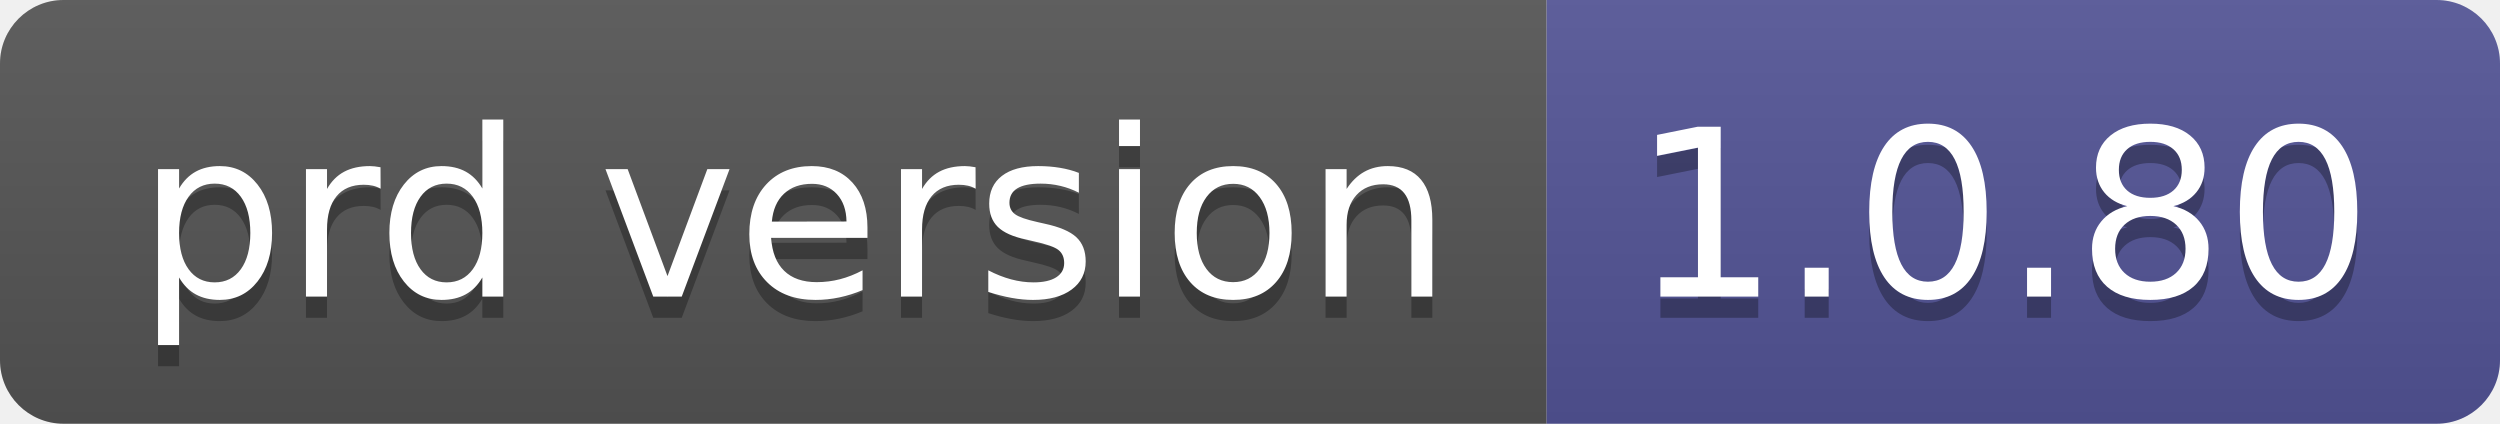
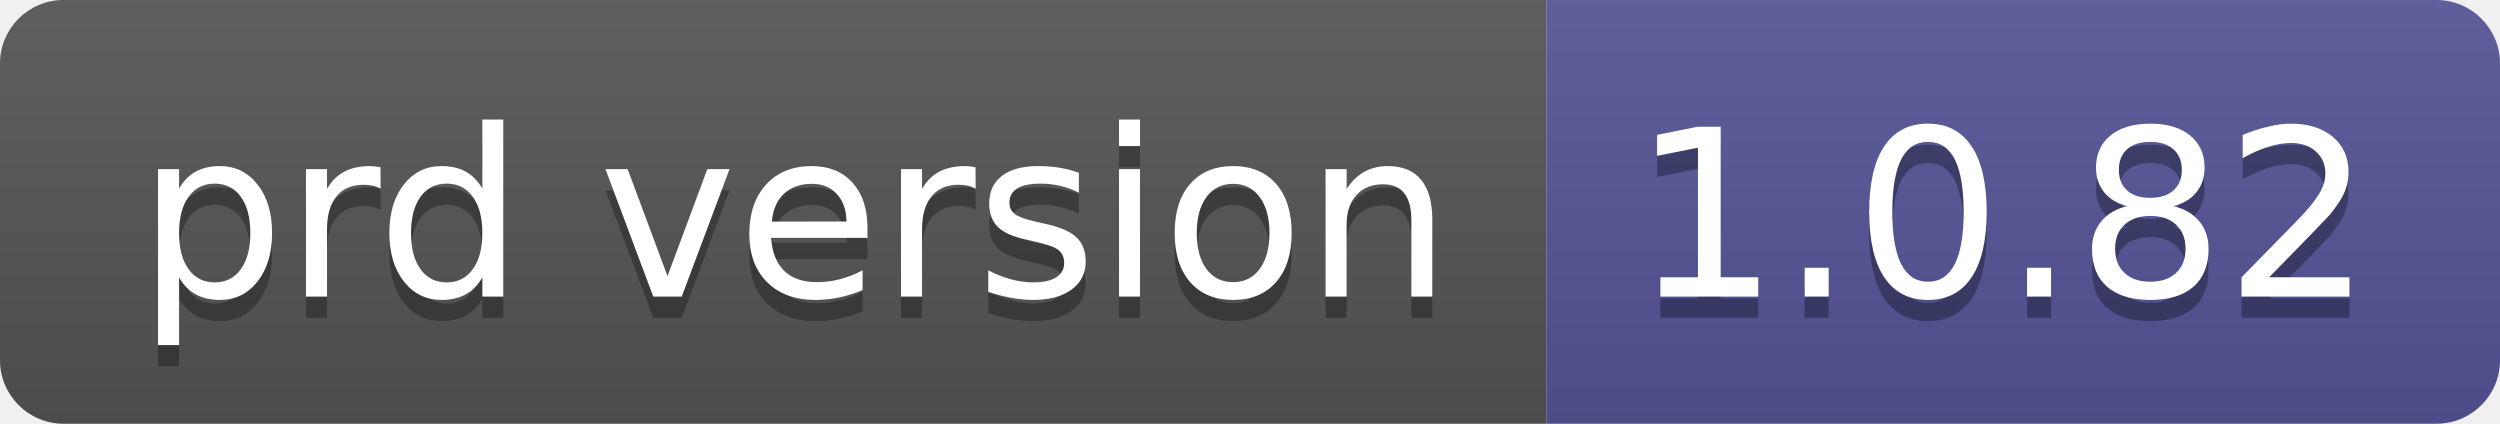
- <svg xmlns="http://www.w3.org/2000/svg" width="118" height="20" role="img" aria-label="prd version: 1.0.80">
+ <svg xmlns="http://www.w3.org/2000/svg" width="118" height="20" role="img" aria-label="prd version: 1.0.82">
  <linearGradient id="s" x2="0" y2="100%">
    <stop offset="0" stop-color="#bbb" stop-opacity=".1" />
    <stop offset="1" stop-opacity=".1" />
  </linearGradient>
  <clipPath id="r">
    <rect width="118" height="20" rx="3" fill="#fff" />
  </clipPath>
  <g clip-path="url(#r)">
    <rect width="73" height="20" fill="#555" />
    <rect x="73" width="45" height="20" fill="#535597" />
    <rect width="118" height="20" fill="url(#s)" />
  </g>
  <g fill="#fff" text-anchor="middle" font-family="Verdana,Geneva,DejaVu Sans,sans-serif" text-rendering="geometricPrecision" font-size="110">
    <text aria-hidden="true" x="375" y="150" fill="#010101" fill-opacity=".3" transform="scale(.1)" textLength="630">prd version</text>
    <text x="375" y="140" transform="scale(.1)" fill="#fff" textLength="630">prd version</text>
-     <text aria-hidden="true" x="945" y="150" fill="#010101" fill-opacity=".3" transform="scale(.1)" textLength="350">1.0.80</text>
-     <text x="945" y="140" transform="scale(.1)" fill="#fff" textLength="350">1.0.80</text>
+     <text aria-hidden="true" x="945" y="150" fill="#010101" fill-opacity=".3" transform="scale(.1)" textLength="350">1.0.82</text>
+     <text x="945" y="140" transform="scale(.1)" fill="#fff" textLength="350">1.0.82</text>
  </g>
</svg>
